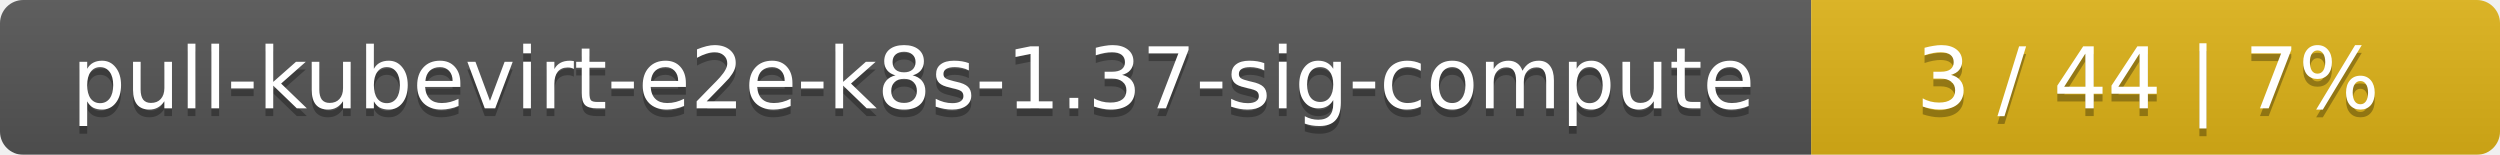
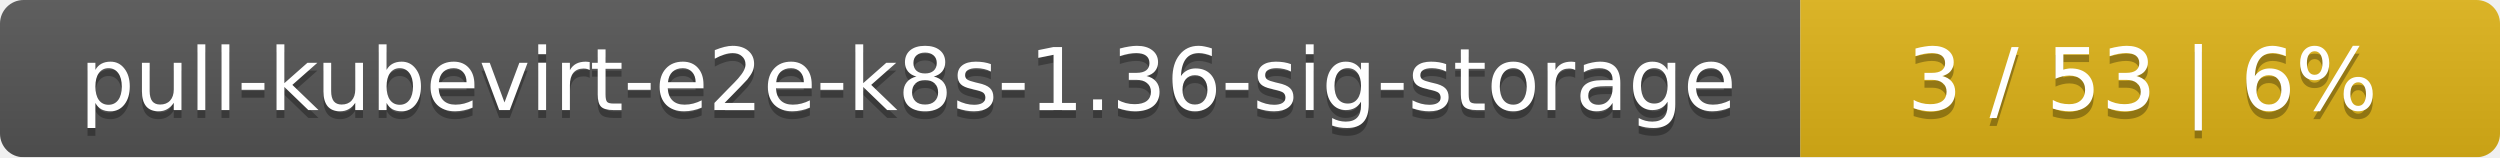
- <svg xmlns="http://www.w3.org/2000/svg" width="323" height="20">
+ <svg xmlns="http://www.w3.org/2000/svg" width="318" height="20">
  <linearGradient id="smooth" x2="0" y2="100%">
    <stop offset="0" stop-color="#bbb" stop-opacity=".1" />
    <stop offset="1" stop-opacity=".1" />
  </linearGradient>
  <mask id="round">
-     <rect width="323" height="20" rx="3" fill="#fff" />
+     <rect width="318" height="20" rx="3" fill="#fff" />
  </mask>
  <g mask="url(#round)">
-     <rect width="234" height="20" fill="#555" />
-     <rect x="234" width="89" height="20" fill="#dfb317" />
-     <rect width="323" height="20" fill="url(#smooth)" />
+     <rect width="229" height="20" fill="#555" />
+     <rect x="229" width="89" height="20" fill="#dfb317" />
+     <rect width="318" height="20" fill="url(#smooth)" />
  </g>
  <g fill="#fff" text-anchor="middle" font-family="DejaVu Sans,Verdana,Geneva,sans-serif" font-size="11">
-     <text x="118" y="15" fill="#010101" fill-opacity=".3">pull-kubevirt-e2e-k8s-1.37-sig-compute</text>
-     <text x="118" y="14">pull-kubevirt-e2e-k8s-1.37-sig-compute</text>
-     <text x="277.5" y="15" fill="#010101" fill-opacity=".3">3 / 44    |    7%</text>
-     <text x="277.5" y="14">3 / 44    |    7%</text>
+     <text x="115.5" y="15" fill="#010101" fill-opacity=".3">pull-kubevirt-e2e-k8s-1.36-sig-storage</text>
+     <text x="115.5" y="14">pull-kubevirt-e2e-k8s-1.36-sig-storage</text>
+     <text x="272.5" y="15" fill="#010101" fill-opacity=".3">3 / 53    |    6%</text>
+     <text x="272.5" y="14">3 / 53    |    6%</text>
  </g>
</svg>
